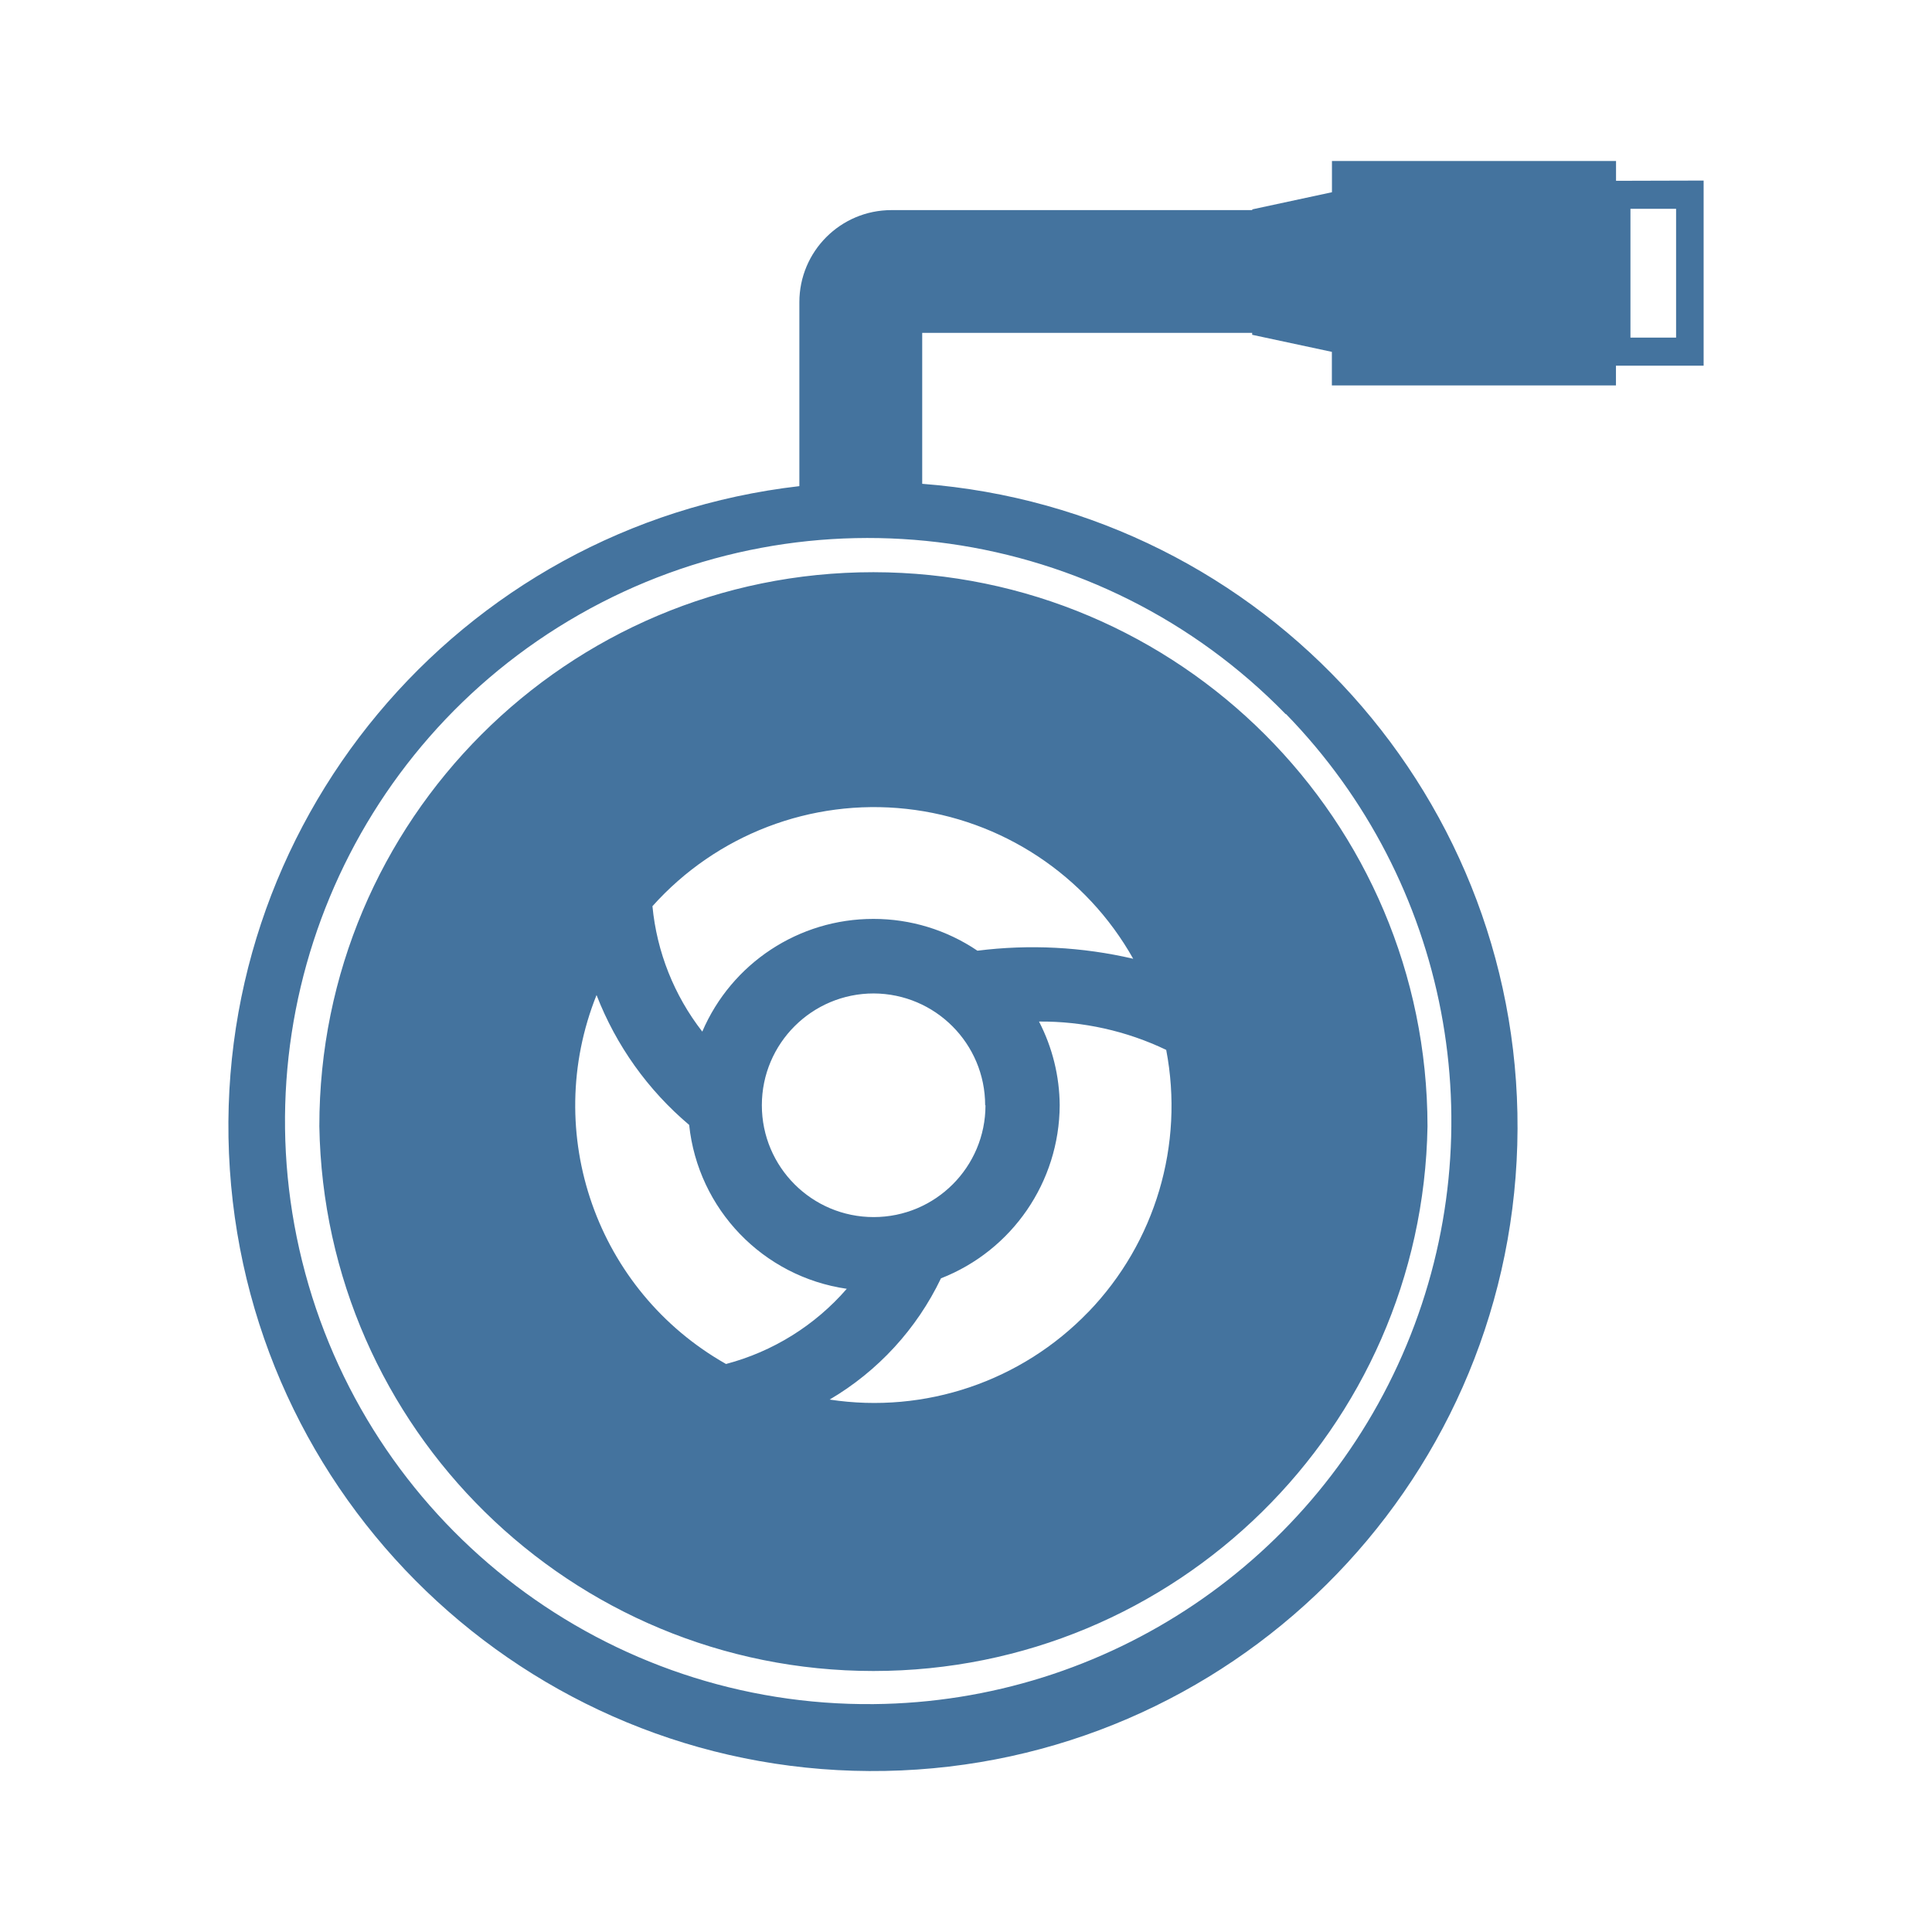
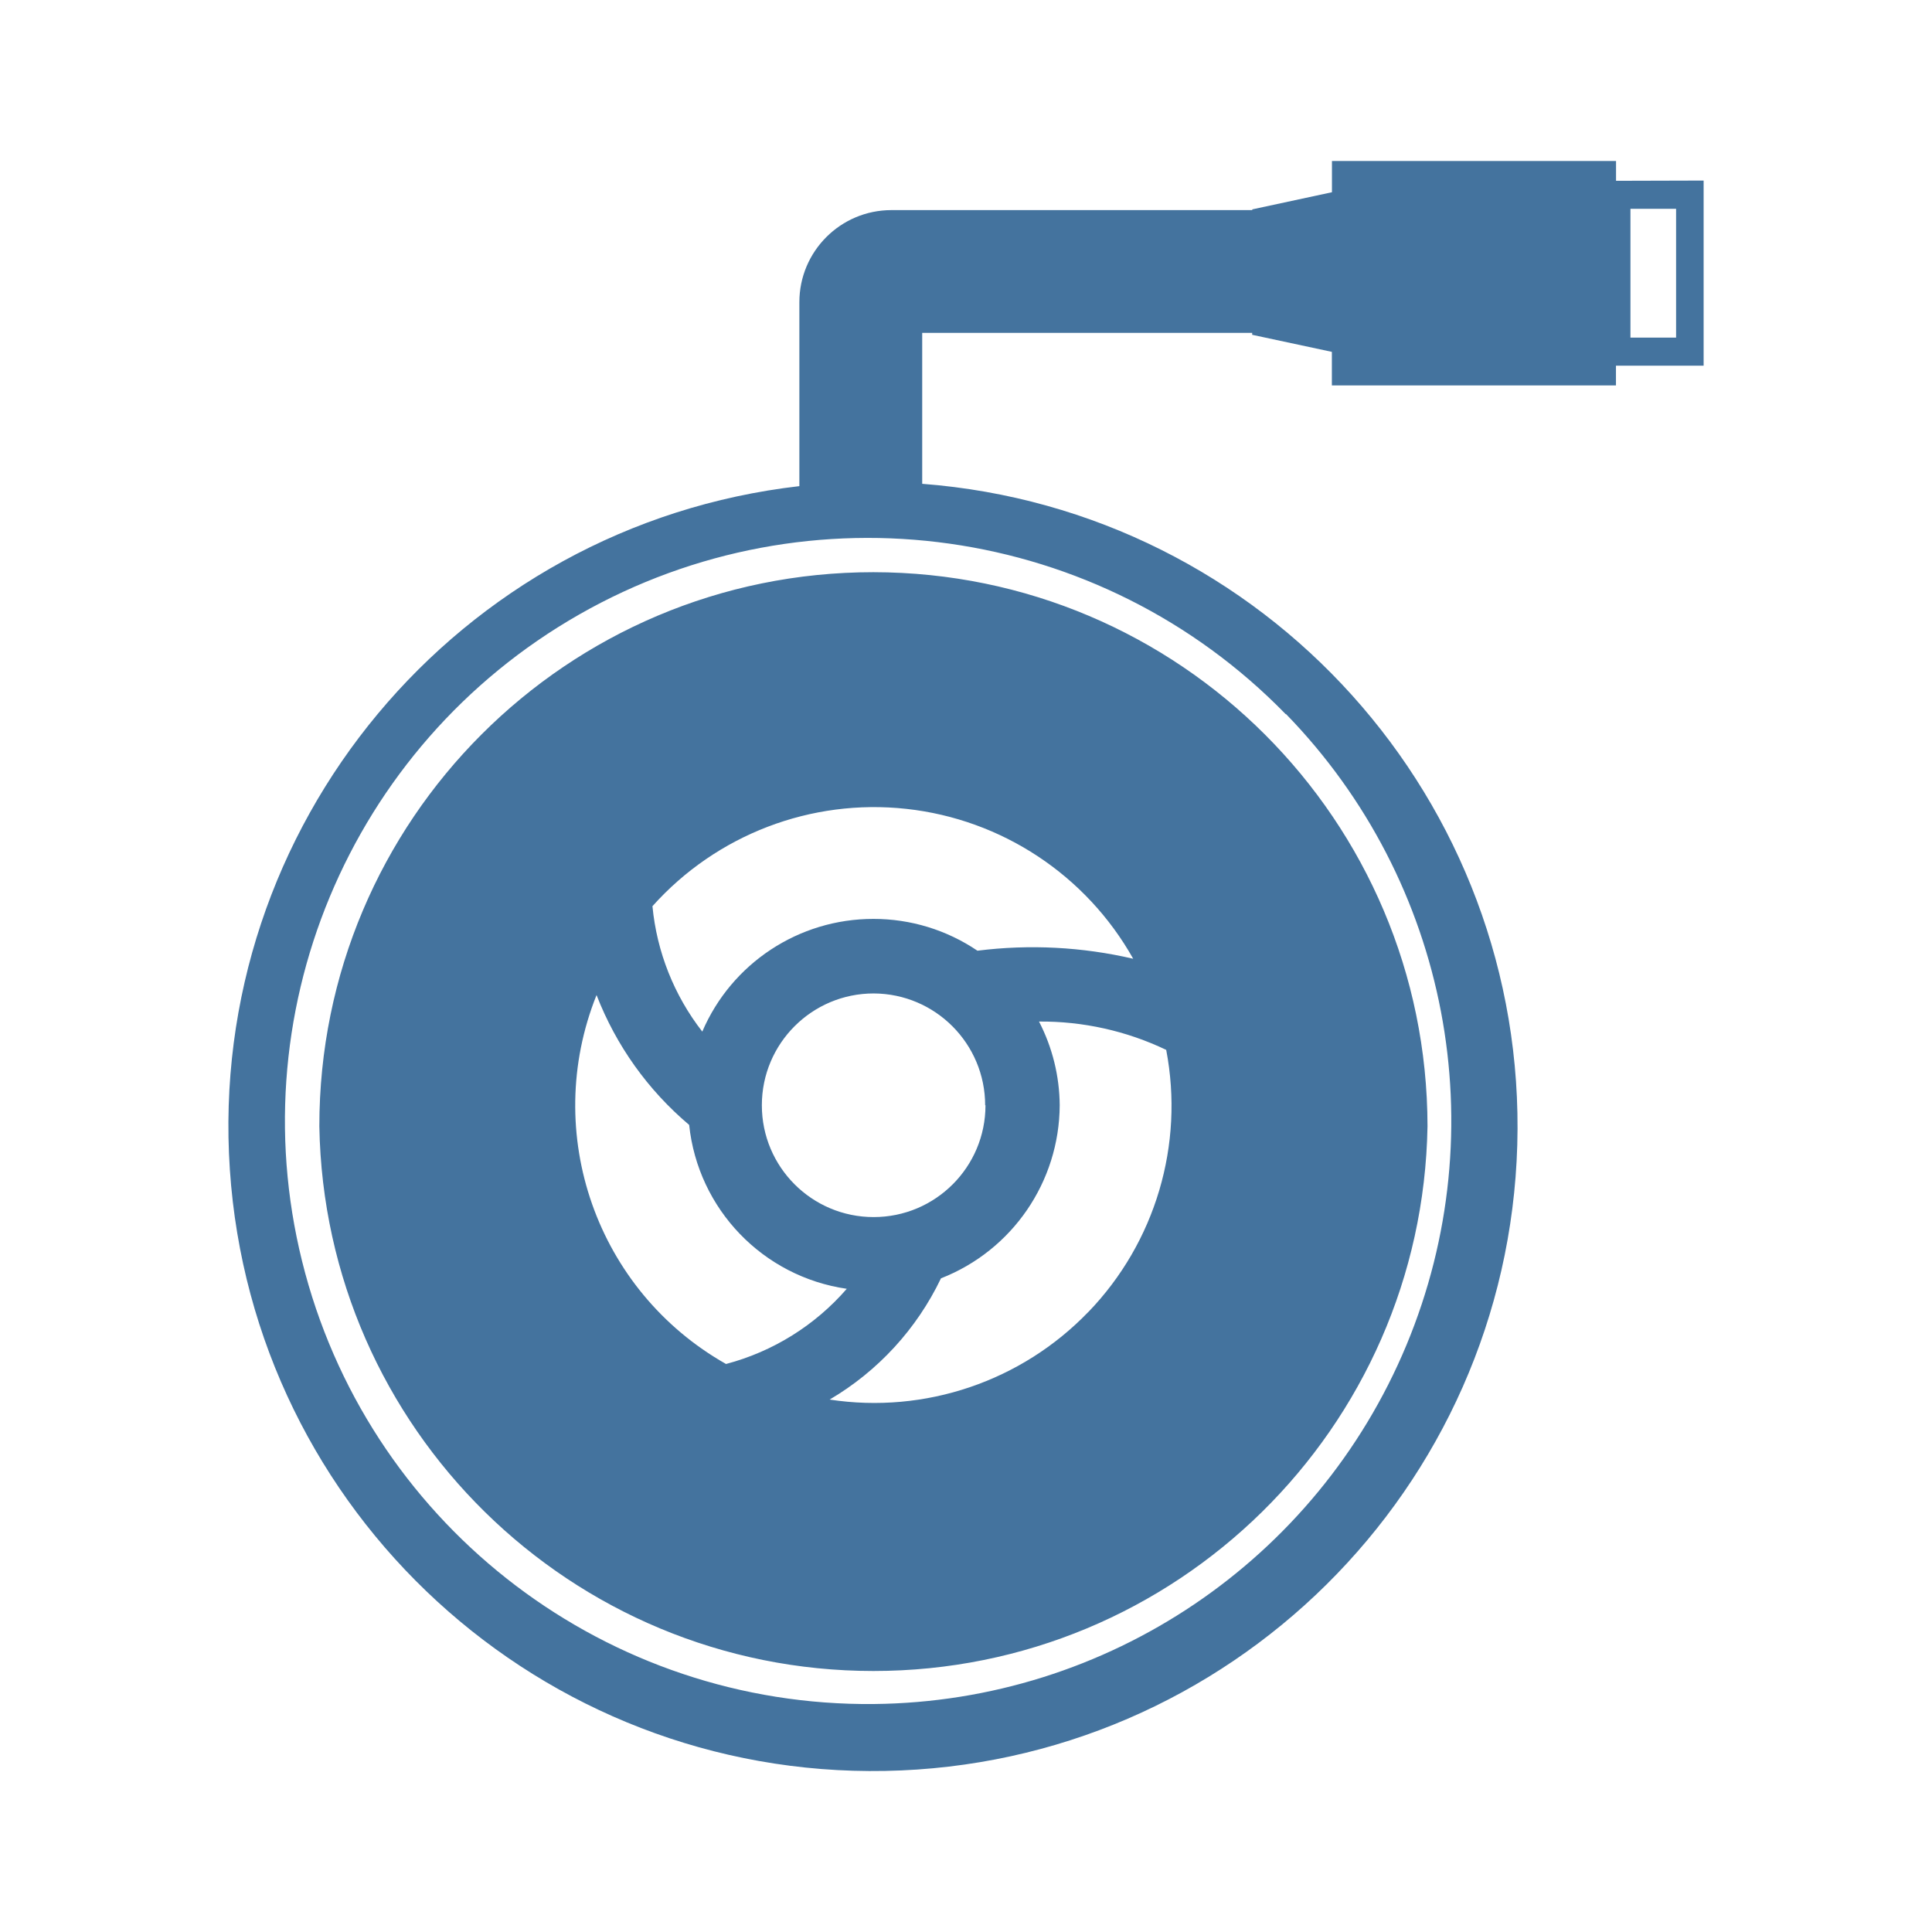
<svg xmlns="http://www.w3.org/2000/svg" viewBox="0 0 24 24">
-   <path fill="#44739e" d="M10.85 7.108a6.88 6.88 0 0 0-6.883 6.883 6.884 6.884 0 0 0 13.766 0 6.89 6.89 0 0 0-6.883-6.883m2.671 9.188a3.69 3.69 0 0 1-3.215 1.09 3.5 3.5 0 0 0 1.383-1.506 2.32 2.32 0 0 0 1.475-2.15 2.3 2.3 0 0 0-.257-1.04 3.6 3.6 0 0 1 1.58.352 3.69 3.69 0 0 1-.966 3.255Zm-1.379-4.486a2.3 2.3 0 0 0-1.292-.395 2.31 2.31 0 0 0-2.126 1.4 3 3 0 0 1-.619-1.558 3.693 3.693 0 0 1 5.972.653 5.5 5.5 0 0 0-1.935-.1m.1 1.92a1.389 1.389 0 1 1-1.388-1.389 1.39 1.39 0 0 1 1.384 1.389Zm-4.831-1.368a4 4 0 0 0 1.15 1.612 2.3 2.3 0 0 0 1.958 2.036 3 3 0 0 1-1.5.934 3.69 3.69 0 0 1-1.609-4.582ZM20.075 2.246V2h-3.529v.388l-.99.213v.009h-4.482A1.144 1.144 0 0 0 9.93 3.754v2.285a8.007 8.007 0 1 0 1.526-.029V4.135h4.099v.024l.99.212v.417h3.529v-.245h1.089v-2.3Zm-4.099 6.625a7.245 7.245 0 0 1-5.121 12.298 7.243 7.243 0 1 1 5.116-12.298Zm4.845-4.677h-.567v-1.6h.567Z" />
+   <path fill="#44739e" d="M10.85 7.108a6.88 6.88 0 0 0-6.883 6.883 6.884 6.884 0 0 0 13.766 0 6.89 6.89 0 0 0-6.883-6.883m2.671 9.188a3.69 3.69 0 0 1-3.215 1.09 3.5 3.5 0 0 0 1.383-1.506 2.32 2.32 0 0 0 1.475-2.15 2.3 2.3 0 0 0-.257-1.04 3.6 3.6 0 0 1 1.58.352 3.69 3.69 0 0 1-.966 3.255Zm-1.379-4.486a2.3 2.3 0 0 0-1.292-.395 2.31 2.31 0 0 0-2.126 1.4 3 3 0 0 1-.619-1.558 3.693 3.693 0 0 1 5.972.653 5.5 5.5 0 0 0-1.935-.1m.1 1.92a1.389 1.389 0 1 1-1.388-1.389 1.39 1.39 0 0 1 1.384 1.389Zm-4.831-1.368a4 4 0 0 0 1.15 1.612 2.3 2.3 0 0 0 1.958 2.036 3 3 0 0 1-1.5.934 3.69 3.69 0 0 1-1.609-4.582ZM20.075 2.246V2h-3.529v.388l-.99.213v.009h-4.482A1.144 1.144 0 0 0 9.93 3.754v2.285a8.007 8.007 0 1 0 1.526-.029V4.135h4.099v.024l.99.212v.417h3.529v-.245h1.089v-2.3Zm-4.099 6.625a7.245 7.245 0 0 1-5.121 12.297 7.243 7.243 0 1 1 5.116-12.297Zm4.845-4.677h-.567v-1.6h.567Z" />
</svg>
